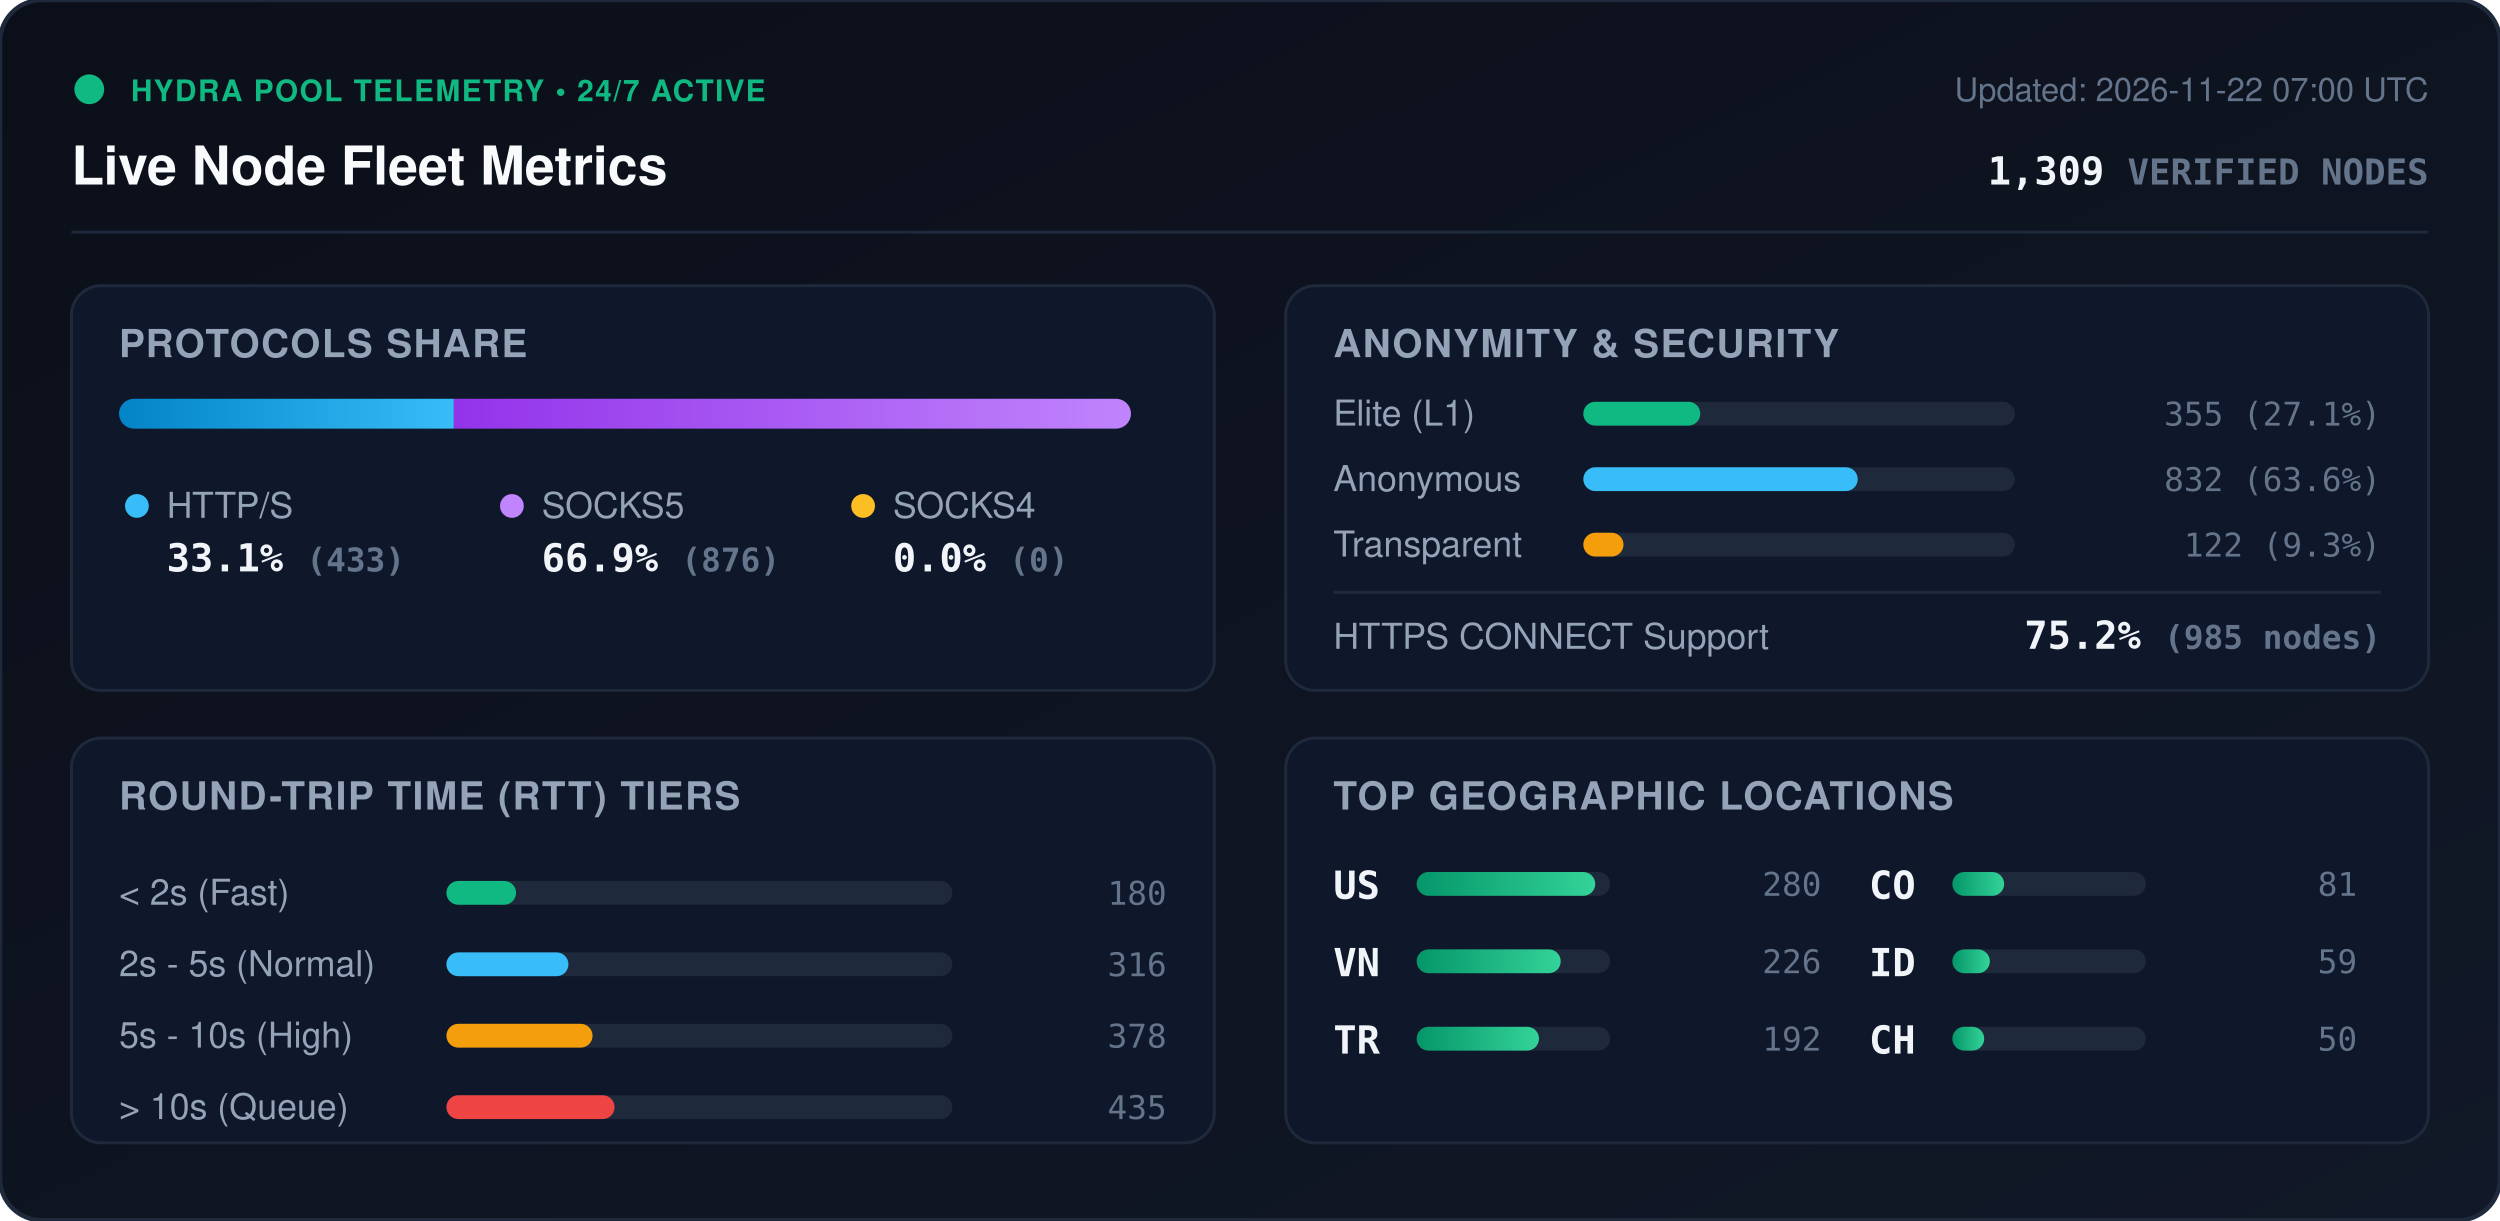
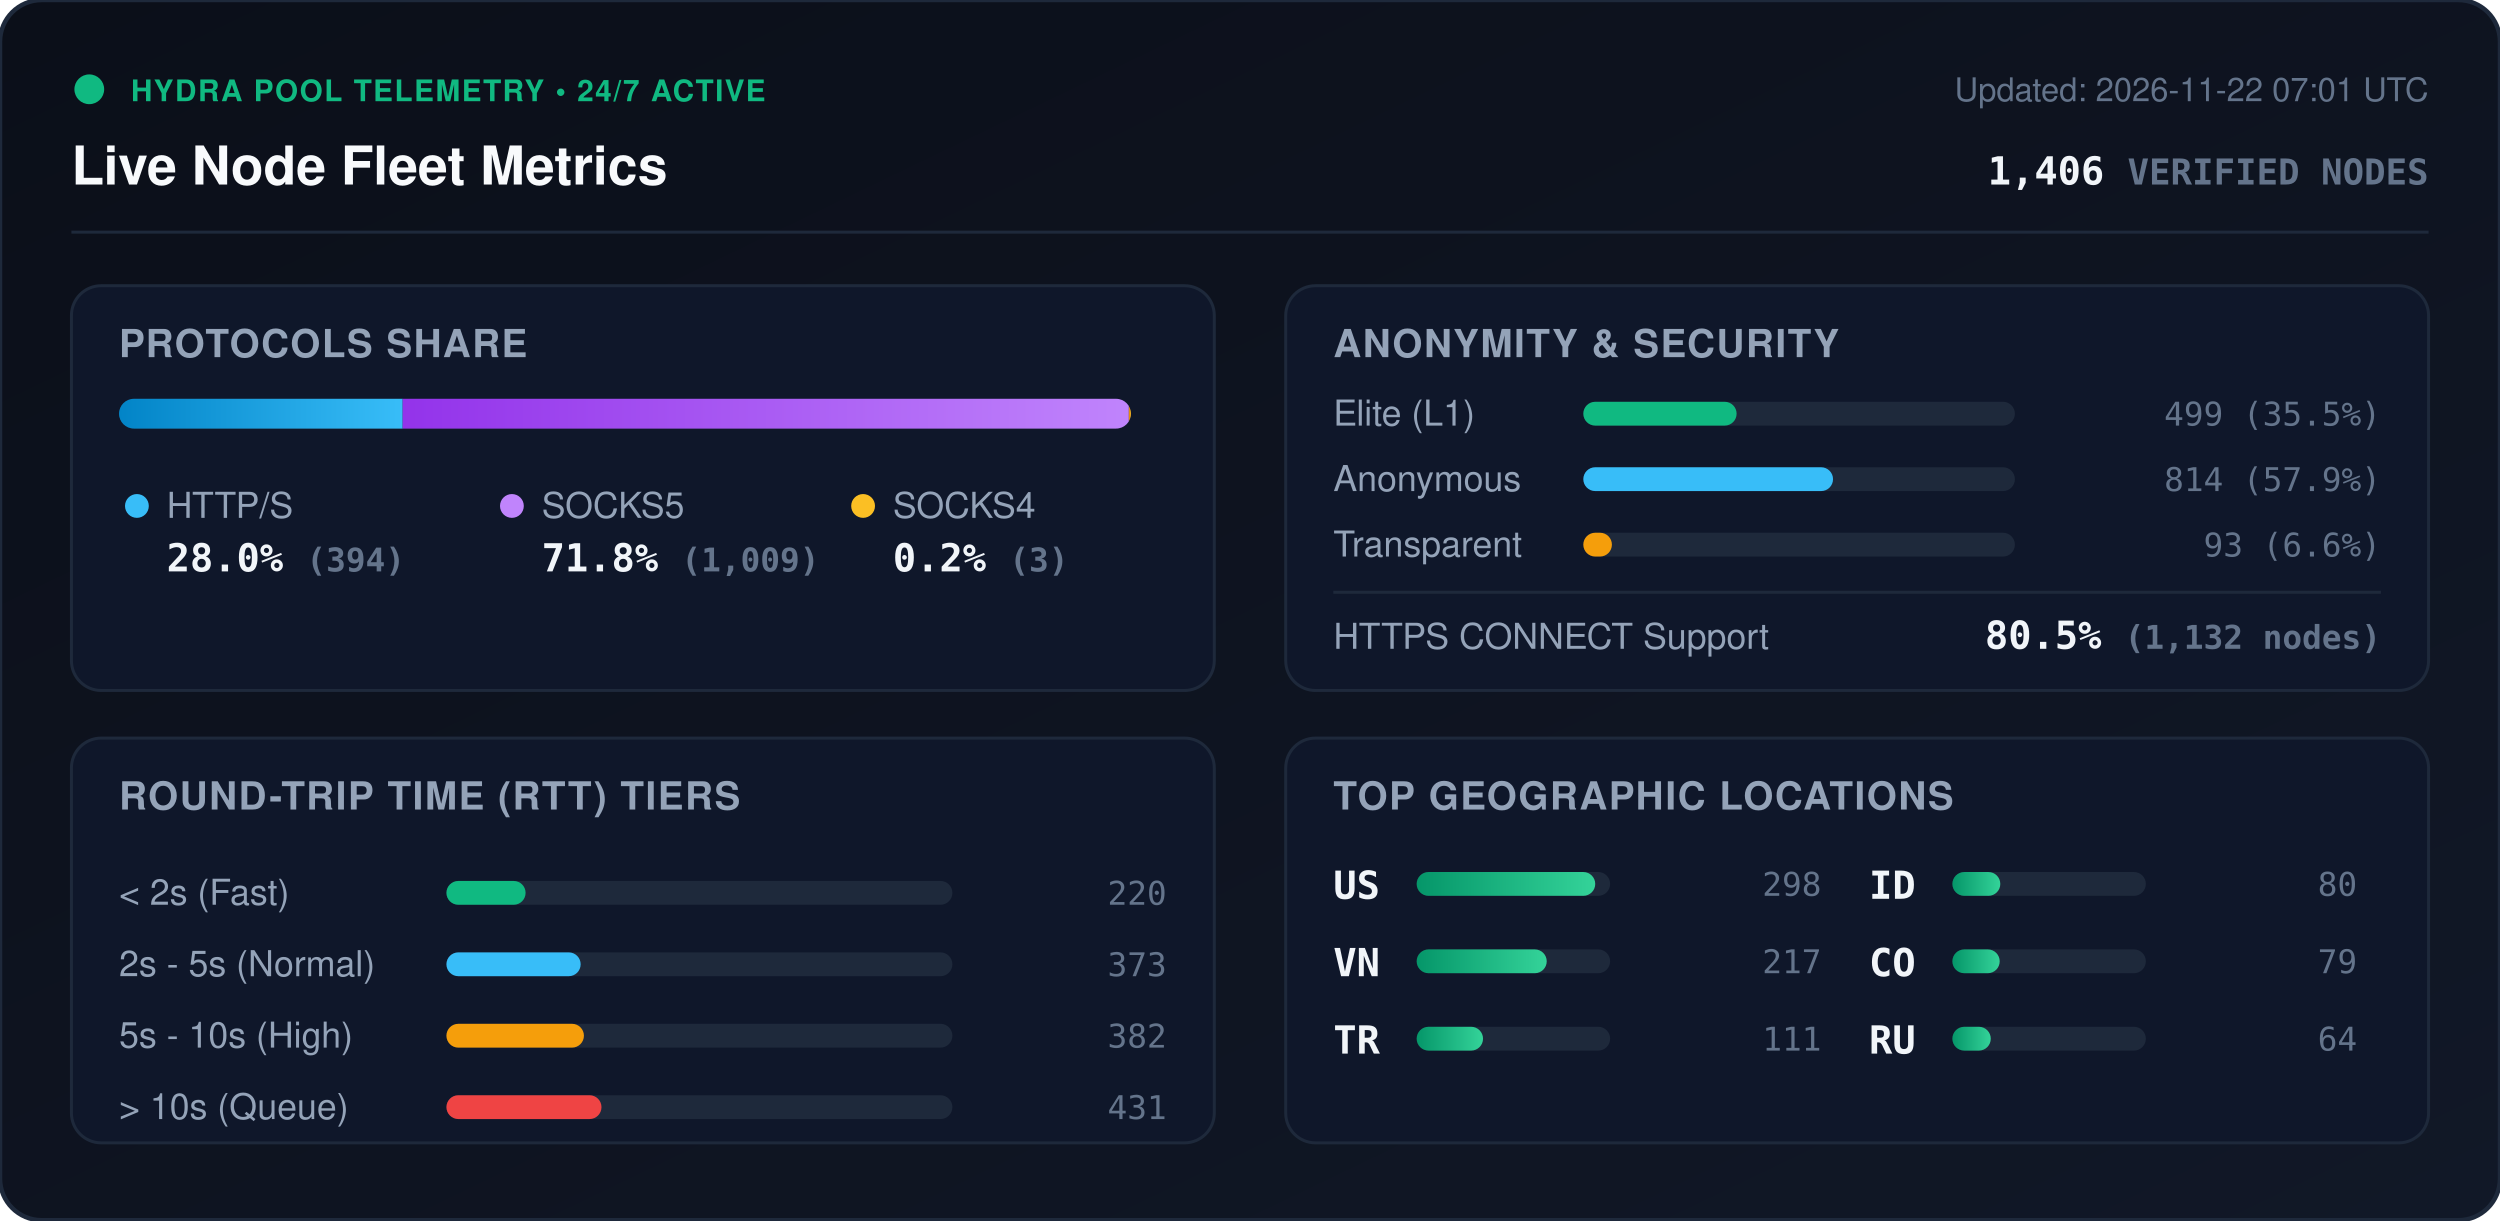
<svg xmlns="http://www.w3.org/2000/svg" viewBox="0 0 840 410" width="840" height="410" style="max-width: 100%; height: auto;">
  <defs>
    <linearGradient id="bg" x1="0%" y1="0%" x2="100%" y2="100%">
      <stop offset="0%" stop-color="#0b0f19" />
      <stop offset="100%" stop-color="#111827" />
    </linearGradient>
    <linearGradient id="bar-http" x1="0%" y1="0%" x2="100%" y2="0%">
      <stop offset="0%" stop-color="#0284c7" />
      <stop offset="100%" stop-color="#38bdf8" />
    </linearGradient>
    <linearGradient id="bar-socks5" x1="0%" y1="0%" x2="100%" y2="0%">
      <stop offset="0%" stop-color="#9333ea" />
      <stop offset="100%" stop-color="#c084fc" />
    </linearGradient>
    <linearGradient id="bar-socks4" x1="0%" y1="0%" x2="100%" y2="0%">
      <stop offset="0%" stop-color="#d97706" />
      <stop offset="100%" stop-color="#fbbf24" />
    </linearGradient>
    <linearGradient id="bar-green" x1="0%" y1="0%" x2="100%" y2="0%">
      <stop offset="0%" stop-color="#059669" />
      <stop offset="100%" stop-color="#34d399" />
    </linearGradient>
    <clipPath id="prog-track-clip">
      <rect width="340.0" height="10" rx="5" />
    </clipPath>
    <style>
      .title { font: 700 18px -apple-system, BlinkMacSystemFont, 'Segoe UI', Helvetica, Arial, sans-serif; fill: #f8fafc; }
      .sub { font: 500 11px -apple-system, BlinkMacSystemFont, 'Segoe UI', Helvetica, Arial, sans-serif; fill: #64748b; }
      .section-hdr { font: 600 13px -apple-system, BlinkMacSystemFont, 'Segoe UI', Helvetica, Arial, sans-serif; fill: #94a3b8; letter-spacing: 0.5px; }
      .metric-val { font: 700 13px -apple-system, BlinkMacSystemFont, 'Segoe UI', Helvetica, Arial, sans-serif; fill: #f1f5f9; }
      .metric-lbl { font: 500 12px -apple-system, BlinkMacSystemFont, 'Segoe UI', Helvetica, Arial, sans-serif; fill: #94a3b8; }
      .badge-txt { font: 700 10px -apple-system, BlinkMacSystemFont, 'Segoe UI', Helvetica, Arial, sans-serif; fill: #10b981; letter-spacing: 0.5px; }
      .mono { font-family: ui-monospace, SFMono-Regular, Menlo, Monaco, Consolas, monospace; }
      .pulse { animation: beacon 2s infinite ease-in-out; }
      @keyframes beacon { 0%, 100% { opacity: 1; } 50% { opacity: 0.35; } }
    </style>
  </defs>
  <rect width="840" height="410" rx="14" fill="url(#bg)" stroke="#1e293b" stroke-width="1.5" />
  <g transform="translate(24, 24)">
    <circle cx="6" cy="6" r="5" fill="#10b981" class="pulse" />
    <text x="20" y="10" class="badge-txt">HYDRA POOL TELEMETRY • 24/7 ACTIVE</text>
    <text x="0" y="38" class="title">Live Node Fleet Metrics</text>
-     <text x="792" y="10" text-anchor="end" class="sub">Updated: 2026-11-22 07:00 UTC</text>
-     <text x="792" y="38" text-anchor="end" class="metric-val mono" fill="#38bdf8">1,309 <tspan font-size="12" fill="#64748b">VERIFIED NODES</tspan>
+     <text x="792" y="10" text-anchor="end" class="sub">Updated: 2026-11-22 07:01 UTC</text>
+     <text x="792" y="38" text-anchor="end" class="metric-val mono" fill="#38bdf8">1,406 <tspan font-size="12" fill="#64748b">VERIFIED NODES</tspan>
    </text>
  </g>
  <line x1="24" y1="78" x2="816" y2="78" stroke="#1e293b" stroke-width="1" />
  <g transform="translate(24, 96)">
    <rect width="384" height="136" rx="10" fill="#0f172a" stroke="#1e293b" />
    <text x="16" y="24" class="section-hdr">PROTOCOLS SHARE</text>
    <g transform="translate(16, 38)">
      <rect width="340.0" height="10" rx="5" fill="#1e293b" />
      <g clip-path="url(#prog-track-clip)">
-         <rect x="0" width="112.5" height="10" fill="url(#bar-http)" />
-         <rect x="112.5" width="227.5" height="10" fill="url(#bar-socks5)" />
-         <rect x="340.0" width="0.0" height="10" fill="url(#bar-socks4)" />
+         <rect x="0" width="95.3" height="10" fill="url(#bar-http)" />
+         <rect x="95.3" width="244.0" height="10" fill="url(#bar-socks5)" />
+         <rect x="339.3" width="0.7" height="10" fill="url(#bar-socks4)" />
      </g>
    </g>
    <g transform="translate(16, 68)">
      <circle cx="6" cy="6" r="4" fill="#38bdf8" />
      <text x="16" y="10" class="metric-lbl">HTTP/S</text>
-       <text x="16" y="28" class="metric-val mono">33.1% <tspan font-size="11" fill="#64748b">(433)</tspan>
+       <text x="16" y="28" class="metric-val mono">28.0% <tspan font-size="11" fill="#64748b">(394)</tspan>
      </text>
      <circle cx="132" cy="6" r="4" fill="#c084fc" />
      <text x="142" y="10" class="metric-lbl">SOCKS5</text>
-       <text x="142" y="28" class="metric-val mono">66.9% <tspan font-size="11" fill="#64748b">(876)</tspan>
+       <text x="142" y="28" class="metric-val mono">71.8% <tspan font-size="11" fill="#64748b">(1,009)</tspan>
      </text>
      <circle cx="250" cy="6" r="4" fill="#fbbf24" />
      <text x="260" y="10" class="metric-lbl">SOCKS4</text>
-       <text x="260" y="28" class="metric-val mono">0.0% <tspan font-size="11" fill="#64748b">(0)</tspan>
+       <text x="260" y="28" class="metric-val mono">0.2% <tspan font-size="11" fill="#64748b">(3)</tspan>
      </text>
    </g>
  </g>
  <g transform="translate(432, 96)">
    <rect width="384" height="136" rx="10" fill="#0f172a" stroke="#1e293b" />
    <text x="16" y="24" class="section-hdr">ANONYMITY &amp; SECURITY</text>
    <text x="16" y="47" class="metric-lbl">Elite (L1)</text>
    <rect x="100" y="39" width="145.0" height="8" rx="4" fill="#1e293b" />
-     <rect x="100" y="39" width="39.3" height="8" rx="4" fill="#10b981" />
-     <text x="368" y="47" text-anchor="end" class="mono sub" fill="#e2e8f0">355 (27.1%)</text>
+     <rect x="100" y="39" width="51.5" height="8" rx="4" fill="#10b981" />
+     <text x="368" y="47" text-anchor="end" class="mono sub" fill="#e2e8f0">499 (35.5%)</text>
    <text x="16" y="69" class="metric-lbl">Anonymous</text>
    <rect x="100" y="61" width="145.0" height="8" rx="4" fill="#1e293b" />
-     <rect x="100" y="61" width="92.2" height="8" rx="4" fill="#38bdf8" />
-     <text x="368" y="69" text-anchor="end" class="mono sub" fill="#e2e8f0">832 (63.6%)</text>
+     <rect x="100" y="61" width="83.9" height="8" rx="4" fill="#38bdf8" />
+     <text x="368" y="69" text-anchor="end" class="mono sub" fill="#e2e8f0">814 (57.9%)</text>
    <text x="16" y="91" class="metric-lbl">Transparent</text>
    <rect x="100" y="83" width="145.0" height="8" rx="4" fill="#1e293b" />
-     <rect x="100" y="83" width="13.5" height="8" rx="4" fill="#f59e0b" />
-     <text x="368" y="91" text-anchor="end" class="mono sub" fill="#e2e8f0">122 (9.3%)</text>
+     <rect x="100" y="83" width="9.6" height="8" rx="4" fill="#f59e0b" />
+     <text x="368" y="91" text-anchor="end" class="mono sub" fill="#e2e8f0">93 (6.6%)</text>
    <line x1="16" y1="103" x2="368" y2="103" stroke="#1e293b" stroke-width="1" />
    <text x="16" y="122" class="metric-lbl">HTTPS CONNECT Support</text>
-     <text x="368" y="122" text-anchor="end" class="metric-val mono" fill="#34d399">75.2% <tspan font-size="11" fill="#64748b">(985 nodes)</tspan>
+     <text x="368" y="122" text-anchor="end" class="metric-val mono" fill="#34d399">80.5% <tspan font-size="11" fill="#64748b">(1,132 nodes)</tspan>
    </text>
  </g>
  <g transform="translate(24, 248)">
    <rect width="384" height="136" rx="10" fill="#0f172a" stroke="#1e293b" />
    <text x="16" y="24" class="section-hdr">ROUND-TRIP TIME (RTT) TIERS</text>
    <g transform="translate(16, 42)">
      <text x="0" y="14" class="metric-lbl">&lt; 2s (Fast)</text>
      <rect x="110" y="6" width="170" height="8" rx="4" fill="#1e293b" />
-       <rect x="110" y="6" width="23.4" height="8" rx="4" fill="#10b981" />
-       <text x="352" y="14" text-anchor="end" class="mono sub">180</text>
+       <rect x="110" y="6" width="26.6" height="8" rx="4" fill="#10b981" />
+       <text x="352" y="14" text-anchor="end" class="mono sub">220</text>
      <text x="0" y="38" class="metric-lbl">2s - 5s (Normal)</text>
      <rect x="110" y="30" width="170" height="8" rx="4" fill="#1e293b" />
-       <rect x="110" y="30" width="41.0" height="8" rx="4" fill="#38bdf8" />
-       <text x="352" y="38" text-anchor="end" class="mono sub">316</text>
+       <rect x="110" y="30" width="45.1" height="8" rx="4" fill="#38bdf8" />
+       <text x="352" y="38" text-anchor="end" class="mono sub">373</text>
      <text x="0" y="62" class="metric-lbl">5s - 10s (High)</text>
      <rect x="110" y="54" width="170" height="8" rx="4" fill="#1e293b" />
-       <rect x="110" y="54" width="49.1" height="8" rx="4" fill="#f59e0b" />
-       <text x="352" y="62" text-anchor="end" class="mono sub">378</text>
+       <rect x="110" y="54" width="46.2" height="8" rx="4" fill="#f59e0b" />
+       <text x="352" y="62" text-anchor="end" class="mono sub">382</text>
      <text x="0" y="86" class="metric-lbl">&gt; 10s (Queue)</text>
      <rect x="110" y="78" width="170" height="8" rx="4" fill="#1e293b" />
-       <rect x="110" y="78" width="56.5" height="8" rx="4" fill="#ef4444" />
-       <text x="352" y="86" text-anchor="end" class="mono sub">435</text>
+       <rect x="110" y="78" width="52.1" height="8" rx="4" fill="#ef4444" />
+       <text x="352" y="86" text-anchor="end" class="mono sub">431</text>
    </g>
  </g>
  <g transform="translate(432, 248)">
    <rect width="384" height="136" rx="10" fill="#0f172a" stroke="#1e293b" />
    <text x="16" y="24" class="section-hdr">TOP GEOGRAPHIC LOCATIONS</text>
    <g transform="translate(16, 42)">
      <g transform="translate(0, 0)">
        <text x="0" y="12" class="mono metric-val" font-size="12">US</text>
        <rect x="28" y="3" width="65" height="8" rx="4" fill="#1e293b" />
        <rect x="28" y="3" width="60.0" height="8" rx="4" fill="url(#bar-green)" />
-         <text x="164" y="11" text-anchor="end" class="mono sub">280</text>
+         <text x="164" y="11" text-anchor="end" class="mono sub">298</text>
      </g>
      <g transform="translate(0, 26)">
        <text x="0" y="12" class="mono metric-val" font-size="12">VN</text>
        <rect x="28" y="3" width="65" height="8" rx="4" fill="#1e293b" />
-         <rect x="28" y="3" width="48.4" height="8" rx="4" fill="url(#bar-green)" />
-         <text x="164" y="11" text-anchor="end" class="mono sub">226</text>
+         <rect x="28" y="3" width="43.7" height="8" rx="4" fill="url(#bar-green)" />
+         <text x="164" y="11" text-anchor="end" class="mono sub">217</text>
      </g>
      <g transform="translate(0, 52)">
        <text x="0" y="12" class="mono metric-val" font-size="12">TR</text>
        <rect x="28" y="3" width="65" height="8" rx="4" fill="#1e293b" />
-         <rect x="28" y="3" width="41.1" height="8" rx="4" fill="url(#bar-green)" />
-         <text x="164" y="11" text-anchor="end" class="mono sub">192</text>
+         <rect x="28" y="3" width="22.3" height="8" rx="4" fill="url(#bar-green)" />
+         <text x="164" y="11" text-anchor="end" class="mono sub">111</text>
      </g>
      <g transform="translate(180, 0)">
+         <text x="0" y="12" class="mono metric-val" font-size="12">ID</text>
+         <rect x="28" y="3" width="65" height="8" rx="4" fill="#1e293b" />
+         <rect x="28" y="3" width="16.1" height="8" rx="4" fill="url(#bar-green)" />
+         <text x="164" y="11" text-anchor="end" class="mono sub">80</text>
+       </g>
+       <g transform="translate(180, 26)">
        <text x="0" y="12" class="mono metric-val" font-size="12">CO</text>
        <rect x="28" y="3" width="65" height="8" rx="4" fill="#1e293b" />
-         <rect x="28" y="3" width="17.4" height="8" rx="4" fill="url(#bar-green)" />
-         <text x="164" y="11" text-anchor="end" class="mono sub">81</text>
-       </g>
-       <g transform="translate(180, 26)">
-         <text x="0" y="12" class="mono metric-val" font-size="12">ID</text>
-         <rect x="28" y="3" width="65" height="8" rx="4" fill="#1e293b" />
-         <rect x="28" y="3" width="12.6" height="8" rx="4" fill="url(#bar-green)" />
-         <text x="164" y="11" text-anchor="end" class="mono sub">59</text>
+         <rect x="28" y="3" width="15.9" height="8" rx="4" fill="url(#bar-green)" />
+         <text x="164" y="11" text-anchor="end" class="mono sub">79</text>
      </g>
      <g transform="translate(180, 52)">
-         <text x="0" y="12" class="mono metric-val" font-size="12">CH</text>
+         <text x="0" y="12" class="mono metric-val" font-size="12">RU</text>
        <rect x="28" y="3" width="65" height="8" rx="4" fill="#1e293b" />
-         <rect x="28" y="3" width="10.7" height="8" rx="4" fill="url(#bar-green)" />
-         <text x="164" y="11" text-anchor="end" class="mono sub">50</text>
+         <rect x="28" y="3" width="12.9" height="8" rx="4" fill="url(#bar-green)" />
+         <text x="164" y="11" text-anchor="end" class="mono sub">64</text>
      </g>
    </g>
  </g>
</svg>
